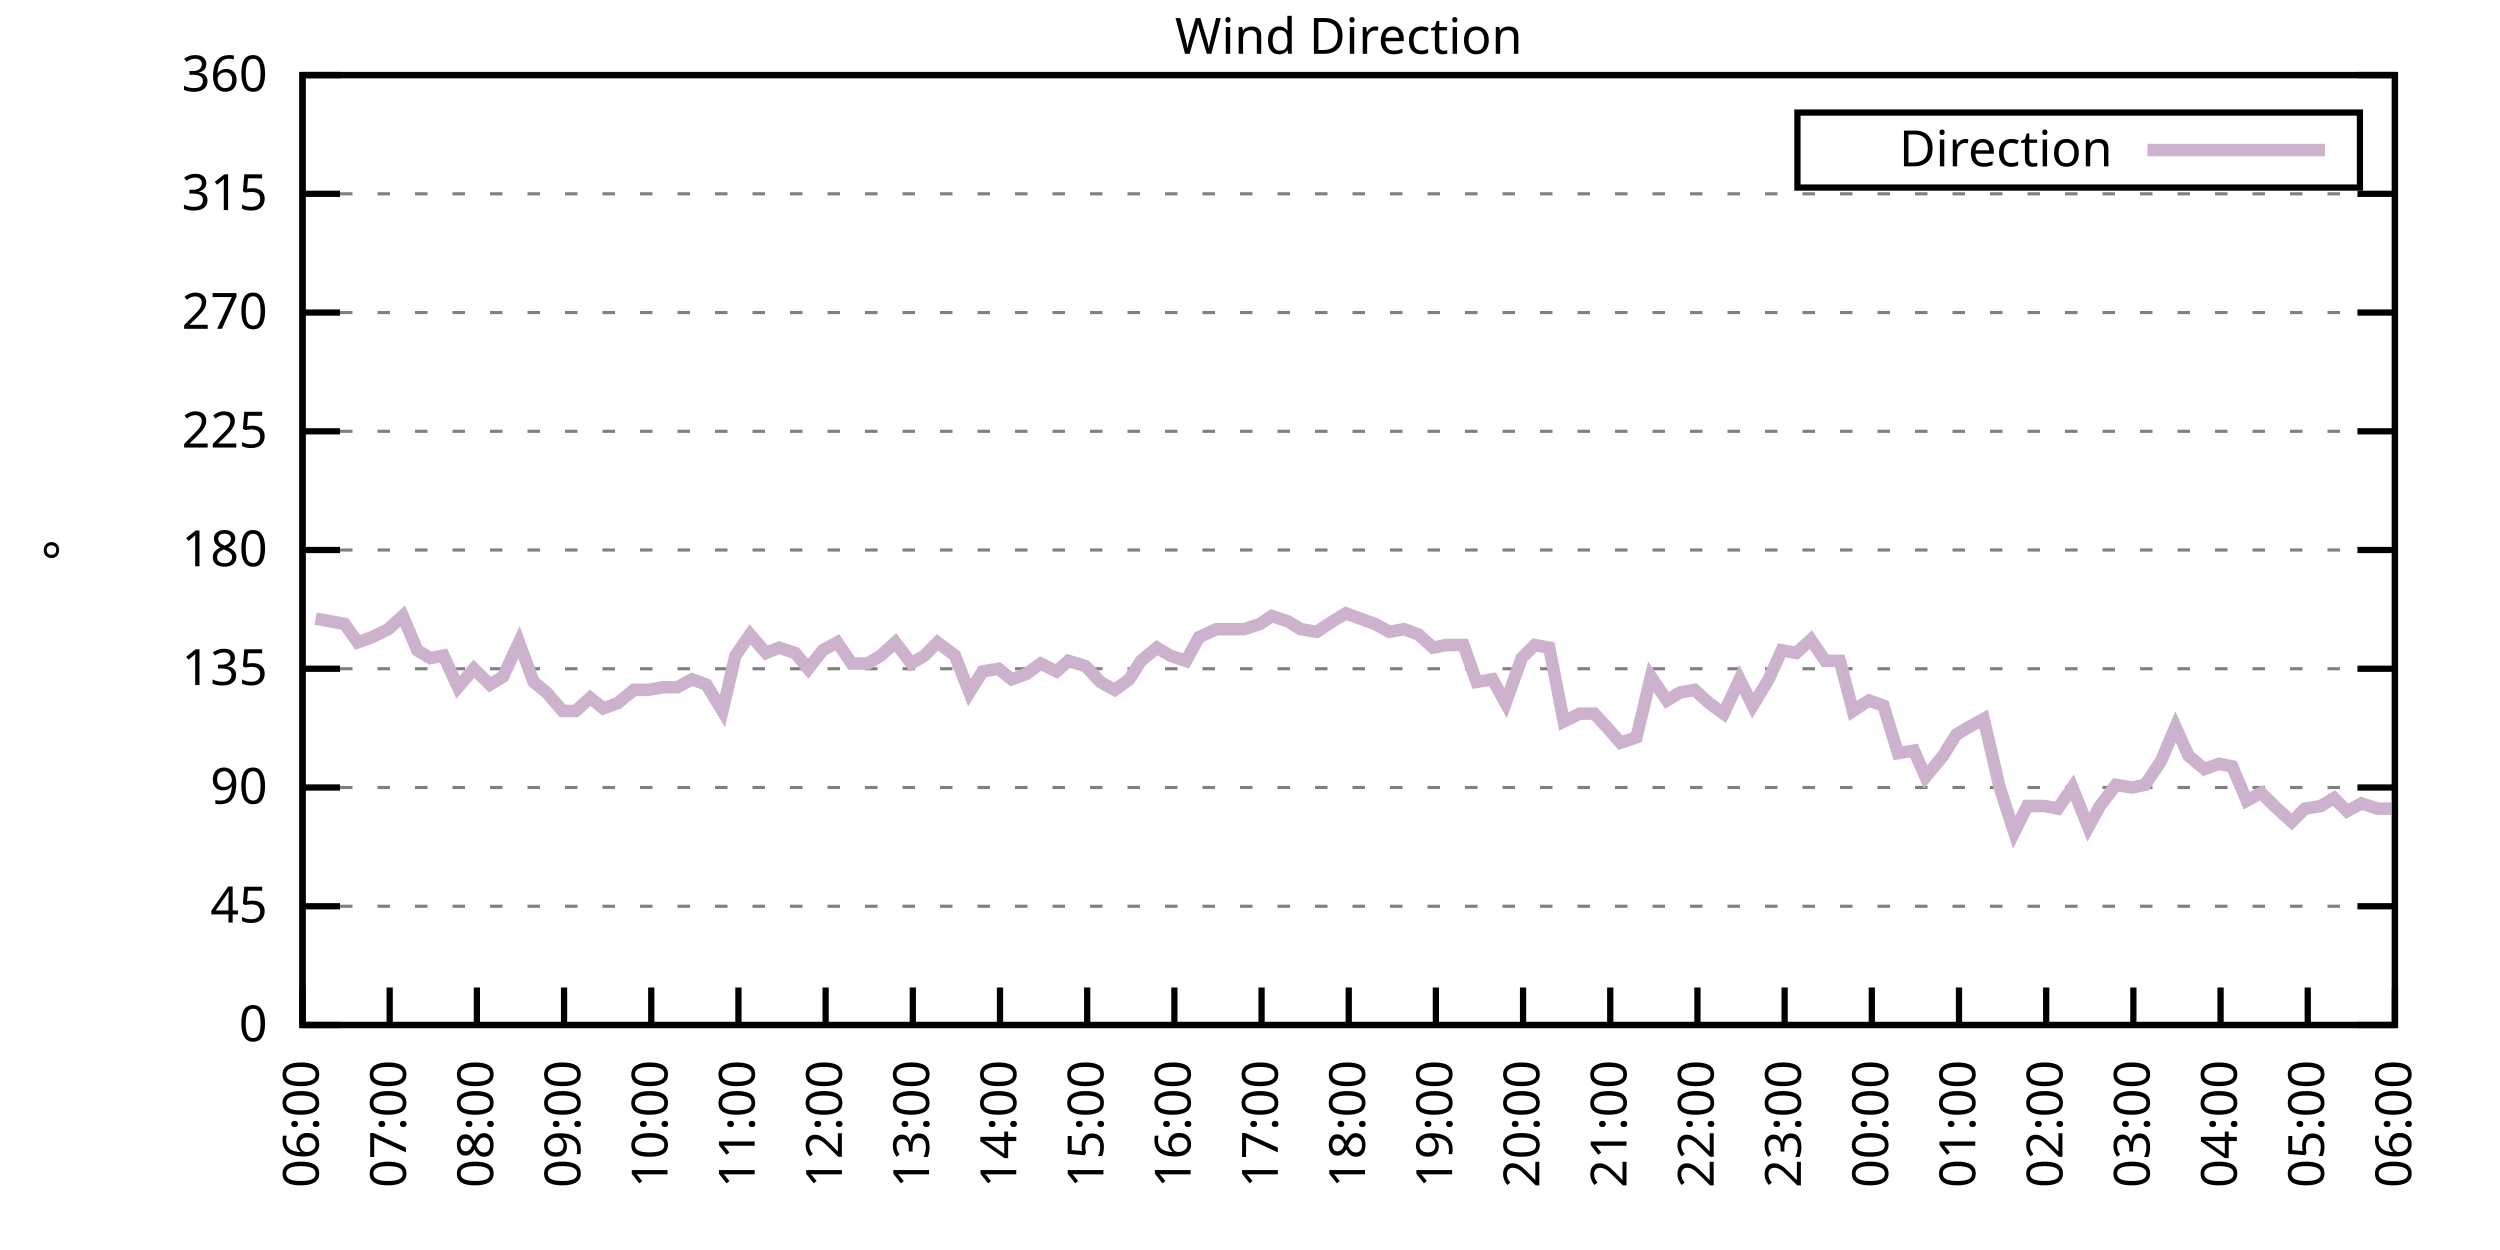
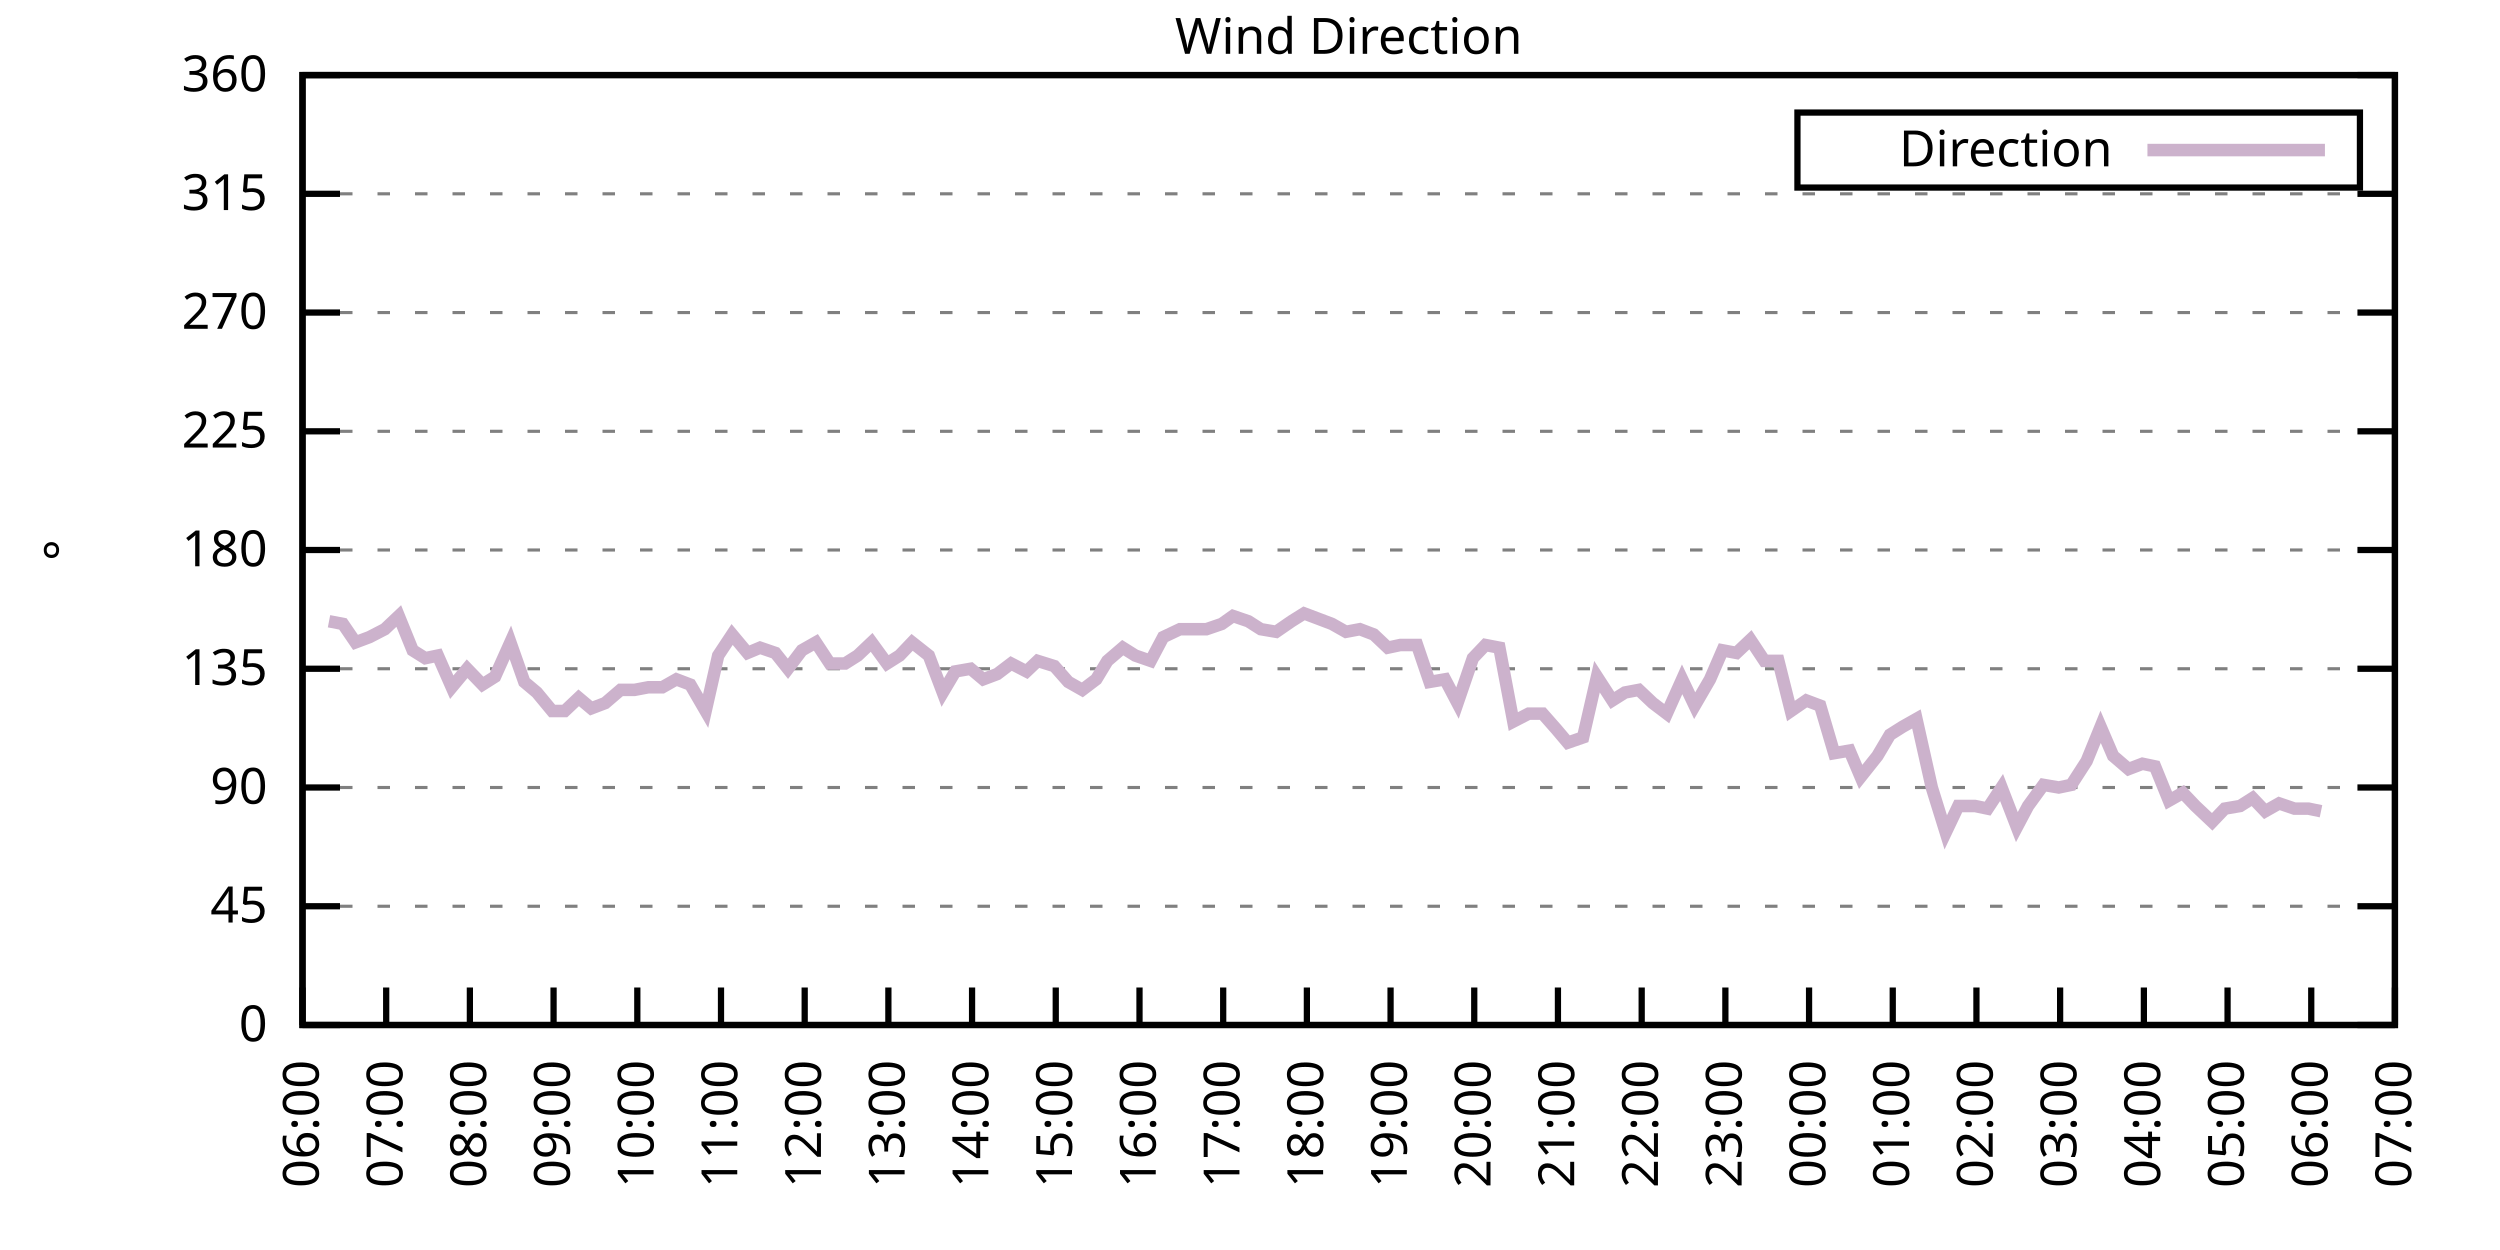
<svg xmlns="http://www.w3.org/2000/svg" xmlns:xlink="http://www.w3.org/1999/xlink" width="400" height="200" viewBox="0 0 400 200">
  <g id="gnuplot_canvas">
    <rect x="0" y="0" width="400" height="200" fill="none" />
    <defs>
      <circle id="gpDot" r="0.5" stroke-width="0.5" stroke="currentColor" />
      <path id="gpPt0" stroke-width="0.333" stroke="currentColor" d="M-1,0 h2 M0,-1 v2" />
      <path id="gpPt1" stroke-width="0.333" stroke="currentColor" d="M-1,-1 L1,1 M1,-1 L-1,1" />
      <path id="gpPt2" stroke-width="0.333" stroke="currentColor" d="M-1,0 L1,0 M0,-1 L0,1 M-1,-1 L1,1 M-1,1 L1,-1" />
      <rect id="gpPt3" stroke-width="0.333" stroke="currentColor" x="-1" y="-1" width="2" height="2" />
      <rect id="gpPt4" stroke-width="0.333" stroke="currentColor" fill="currentColor" x="-1" y="-1" width="2" height="2" />
      <circle id="gpPt5" stroke-width="0.333" stroke="currentColor" cx="0" cy="0" r="1" />
      <use xlink:href="#gpPt5" id="gpPt6" fill="currentColor" stroke="none" />
      <path id="gpPt7" stroke-width="0.333" stroke="currentColor" d="M0,-1.33 L-1.33,0.67 L1.33,0.67 z" />
      <use xlink:href="#gpPt7" id="gpPt8" fill="currentColor" stroke="none" />
      <use xlink:href="#gpPt7" id="gpPt9" stroke="currentColor" transform="rotate(180)" />
      <use xlink:href="#gpPt9" id="gpPt10" fill="currentColor" stroke="none" />
      <use xlink:href="#gpPt3" id="gpPt11" stroke="currentColor" transform="rotate(45)" />
      <use xlink:href="#gpPt11" id="gpPt12" fill="currentColor" stroke="none" />
      <path id="gpPt13" stroke-width="0.333" stroke="currentColor" d="M0,1.330 L1.265,0.411 L0.782,-1.067 L-0.782,-1.076 L-1.265,0.411 z" />
      <use xlink:href="#gpPt13" id="gpPt14" fill="currentColor" stroke="none" />
      <filter id="textbox" filterUnits="objectBoundingBox" x="0" y="0" height="1" width="1">
        <feFlood flood-color="white" flood-opacity="1" result="bgnd" />
        <feComposite in="SourceGraphic" in2="bgnd" operator="atop" />
      </filter>
      <filter id="greybox" filterUnits="objectBoundingBox" x="0" y="0" height="1" width="1">
        <feFlood flood-color="lightgrey" flood-opacity="1" result="grey" />
        <feComposite in="SourceGraphic" in2="grey" operator="atop" />
      </filter>
    </defs>
    <g fill="none" color="white" stroke="currentColor" stroke-width="1.00" stroke-linecap="butt" stroke-linejoin="miter">
</g>
    <g fill="none" color="black" stroke="currentColor" stroke-width="1.00" stroke-linecap="butt" stroke-linejoin="miter">
      <g stroke="none" shape-rendering="crispEdges">
        <polygon fill="rgb(255, 255, 255)" points="48.40,164.00 383.18,164.00 383.18,12.02 48.40,12.02 " />
      </g>
    </g>
    <g fill="none" color="black" stroke="currentColor" stroke-width="1.00" stroke-linecap="butt" stroke-linejoin="miter">
</g>
    <g fill="none" color="black" stroke="black" stroke-width="0.50" stroke-linecap="butt" stroke-linejoin="miter">
</g>
    <g fill="none" color="gray" stroke="currentColor" stroke-width="0.50" stroke-linecap="butt" stroke-linejoin="miter">
      <path stroke="gray" stroke-dasharray="2,4" class="gridline" d="M48.40,164.00 L383.19,164.00  " />
    </g>
    <g fill="none" color="gray" stroke="gray" stroke-width="1.00" stroke-linecap="butt" stroke-linejoin="miter">
</g>
    <g fill="none" color="black" stroke="currentColor" stroke-width="1.00" stroke-linecap="butt" stroke-linejoin="miter">
      <path stroke="black" d="M48.40,164.00 L54.40,164.00 M383.19,164.00 L377.19,164.00  " />
      <g transform="translate(42.80,166.60)" stroke="none" fill="black" font-family="Sans" font-size="8.00" text-anchor="end">
        <text>
          <tspan font-family="Sans"> 0</tspan>
        </text>
      </g>
    </g>
    <g fill="none" color="black" stroke="currentColor" stroke-width="1.00" stroke-linecap="butt" stroke-linejoin="miter">
</g>
    <g fill="none" color="black" stroke="black" stroke-width="0.50" stroke-linecap="butt" stroke-linejoin="miter">
</g>
    <g fill="none" color="gray" stroke="currentColor" stroke-width="0.50" stroke-linecap="butt" stroke-linejoin="miter">
      <path stroke="gray" stroke-dasharray="2,4" class="gridline" d="M48.40,145.00 L383.19,145.00  " />
    </g>
    <g fill="none" color="gray" stroke="gray" stroke-width="1.00" stroke-linecap="butt" stroke-linejoin="miter">
</g>
    <g fill="none" color="black" stroke="currentColor" stroke-width="1.00" stroke-linecap="butt" stroke-linejoin="miter">
      <path stroke="black" d="M48.40,145.00 L54.40,145.00 M383.19,145.00 L377.19,145.00  " />
      <g transform="translate(42.80,147.60)" stroke="none" fill="black" font-family="Sans" font-size="8.00" text-anchor="end">
        <text>
          <tspan font-family="Sans"> 45</tspan>
        </text>
      </g>
    </g>
    <g fill="none" color="black" stroke="currentColor" stroke-width="1.00" stroke-linecap="butt" stroke-linejoin="miter">
</g>
    <g fill="none" color="black" stroke="black" stroke-width="0.50" stroke-linecap="butt" stroke-linejoin="miter">
</g>
    <g fill="none" color="gray" stroke="currentColor" stroke-width="0.50" stroke-linecap="butt" stroke-linejoin="miter">
      <path stroke="gray" stroke-dasharray="2,4" class="gridline" d="M48.40,126.00 L383.19,126.00  " />
    </g>
    <g fill="none" color="gray" stroke="gray" stroke-width="1.00" stroke-linecap="butt" stroke-linejoin="miter">
</g>
    <g fill="none" color="black" stroke="currentColor" stroke-width="1.00" stroke-linecap="butt" stroke-linejoin="miter">
      <path stroke="black" d="M48.40,126.00 L54.40,126.00 M383.19,126.00 L377.19,126.00  " />
      <g transform="translate(42.80,128.60)" stroke="none" fill="black" font-family="Sans" font-size="8.00" text-anchor="end">
        <text>
          <tspan font-family="Sans"> 90</tspan>
        </text>
      </g>
    </g>
    <g fill="none" color="black" stroke="currentColor" stroke-width="1.00" stroke-linecap="butt" stroke-linejoin="miter">
</g>
    <g fill="none" color="black" stroke="black" stroke-width="0.50" stroke-linecap="butt" stroke-linejoin="miter">
</g>
    <g fill="none" color="gray" stroke="currentColor" stroke-width="0.50" stroke-linecap="butt" stroke-linejoin="miter">
      <path stroke="gray" stroke-dasharray="2,4" class="gridline" d="M48.40,107.00 L383.19,107.00  " />
    </g>
    <g fill="none" color="gray" stroke="gray" stroke-width="1.00" stroke-linecap="butt" stroke-linejoin="miter">
</g>
    <g fill="none" color="black" stroke="currentColor" stroke-width="1.00" stroke-linecap="butt" stroke-linejoin="miter">
      <path stroke="black" d="M48.40,107.00 L54.40,107.00 M383.19,107.00 L377.19,107.00  " />
      <g transform="translate(42.80,109.60)" stroke="none" fill="black" font-family="Sans" font-size="8.00" text-anchor="end">
        <text>
          <tspan font-family="Sans"> 135</tspan>
        </text>
      </g>
    </g>
    <g fill="none" color="black" stroke="currentColor" stroke-width="1.00" stroke-linecap="butt" stroke-linejoin="miter">
</g>
    <g fill="none" color="black" stroke="black" stroke-width="0.50" stroke-linecap="butt" stroke-linejoin="miter">
</g>
    <g fill="none" color="gray" stroke="currentColor" stroke-width="0.50" stroke-linecap="butt" stroke-linejoin="miter">
      <path stroke="gray" stroke-dasharray="2,4" class="gridline" d="M48.40,88.00 L383.19,88.00  " />
    </g>
    <g fill="none" color="gray" stroke="gray" stroke-width="1.00" stroke-linecap="butt" stroke-linejoin="miter">
</g>
    <g fill="none" color="black" stroke="currentColor" stroke-width="1.00" stroke-linecap="butt" stroke-linejoin="miter">
      <path stroke="black" d="M48.40,88.00 L54.40,88.00 M383.19,88.00 L377.19,88.00  " />
      <g transform="translate(42.80,90.60)" stroke="none" fill="black" font-family="Sans" font-size="8.00" text-anchor="end">
        <text>
          <tspan font-family="Sans"> 180</tspan>
        </text>
      </g>
    </g>
    <g fill="none" color="black" stroke="currentColor" stroke-width="1.00" stroke-linecap="butt" stroke-linejoin="miter">
</g>
    <g fill="none" color="black" stroke="black" stroke-width="0.50" stroke-linecap="butt" stroke-linejoin="miter">
</g>
    <g fill="none" color="gray" stroke="currentColor" stroke-width="0.50" stroke-linecap="butt" stroke-linejoin="miter">
      <path stroke="gray" stroke-dasharray="2,4" class="gridline" d="M48.40,69.01 L383.19,69.01  " />
    </g>
    <g fill="none" color="gray" stroke="gray" stroke-width="1.00" stroke-linecap="butt" stroke-linejoin="miter">
</g>
    <g fill="none" color="black" stroke="currentColor" stroke-width="1.00" stroke-linecap="butt" stroke-linejoin="miter">
      <path stroke="black" d="M48.40,69.01 L54.40,69.01 M383.19,69.01 L377.19,69.01  " />
      <g transform="translate(42.80,71.61)" stroke="none" fill="black" font-family="Sans" font-size="8.00" text-anchor="end">
        <text>
          <tspan font-family="Sans"> 225</tspan>
        </text>
      </g>
    </g>
    <g fill="none" color="black" stroke="currentColor" stroke-width="1.00" stroke-linecap="butt" stroke-linejoin="miter">
</g>
    <g fill="none" color="black" stroke="black" stroke-width="0.50" stroke-linecap="butt" stroke-linejoin="miter">
</g>
    <g fill="none" color="gray" stroke="currentColor" stroke-width="0.50" stroke-linecap="butt" stroke-linejoin="miter">
      <path stroke="gray" stroke-dasharray="2,4" class="gridline" d="M48.40,50.01 L383.19,50.01  " />
    </g>
    <g fill="none" color="gray" stroke="gray" stroke-width="1.00" stroke-linecap="butt" stroke-linejoin="miter">
</g>
    <g fill="none" color="black" stroke="currentColor" stroke-width="1.00" stroke-linecap="butt" stroke-linejoin="miter">
      <path stroke="black" d="M48.40,50.01 L54.40,50.01 M383.19,50.01 L377.19,50.01  " />
      <g transform="translate(42.80,52.61)" stroke="none" fill="black" font-family="Sans" font-size="8.00" text-anchor="end">
        <text>
          <tspan font-family="Sans"> 270</tspan>
        </text>
      </g>
    </g>
    <g fill="none" color="black" stroke="currentColor" stroke-width="1.00" stroke-linecap="butt" stroke-linejoin="miter">
</g>
    <g fill="none" color="black" stroke="black" stroke-width="0.50" stroke-linecap="butt" stroke-linejoin="miter">
</g>
    <g fill="none" color="gray" stroke="currentColor" stroke-width="0.50" stroke-linecap="butt" stroke-linejoin="miter">
      <path stroke="gray" stroke-dasharray="2,4" class="gridline" d="M48.40,31.01 L383.19,31.01  " />
    </g>
    <g fill="none" color="gray" stroke="gray" stroke-width="1.00" stroke-linecap="butt" stroke-linejoin="miter">
</g>
    <g fill="none" color="black" stroke="currentColor" stroke-width="1.00" stroke-linecap="butt" stroke-linejoin="miter">
      <path stroke="black" d="M48.40,31.01 L54.40,31.01 M383.19,31.01 L377.19,31.01  " />
      <g transform="translate(42.80,33.61)" stroke="none" fill="black" font-family="Sans" font-size="8.00" text-anchor="end">
        <text>
          <tspan font-family="Sans"> 315</tspan>
        </text>
      </g>
    </g>
    <g fill="none" color="black" stroke="currentColor" stroke-width="1.00" stroke-linecap="butt" stroke-linejoin="miter">
</g>
    <g fill="none" color="black" stroke="black" stroke-width="0.50" stroke-linecap="butt" stroke-linejoin="miter">
</g>
    <g fill="none" color="gray" stroke="currentColor" stroke-width="0.50" stroke-linecap="butt" stroke-linejoin="miter">
      <path stroke="gray" stroke-dasharray="2,4" class="gridline" d="M48.40,12.01 L383.19,12.01  " />
    </g>
    <g fill="none" color="gray" stroke="gray" stroke-width="1.00" stroke-linecap="butt" stroke-linejoin="miter">
</g>
    <g fill="none" color="black" stroke="currentColor" stroke-width="1.00" stroke-linecap="butt" stroke-linejoin="miter">
      <path stroke="black" d="M48.40,12.01 L54.40,12.01 M383.19,12.01 L377.19,12.01  " />
      <g transform="translate(42.80,14.61)" stroke="none" fill="black" font-family="Sans" font-size="8.00" text-anchor="end">
        <text>
          <tspan font-family="Sans"> 360</tspan>
        </text>
      </g>
    </g>
    <g fill="none" color="black" stroke="currentColor" stroke-width="1.00" stroke-linecap="butt" stroke-linejoin="miter">
      <path stroke="black" d="M48.40,164.00 L48.40,158.00  " />
      <g transform="translate(51.00,169.60) rotate(270.00)" stroke="none" fill="black" font-family="Sans" font-size="8.00" text-anchor="end">
        <text>
          <tspan font-family="Sans">06:00</tspan>
        </text>
      </g>
    </g>
    <g fill="none" color="black" stroke="currentColor" stroke-width="1.00" stroke-linecap="butt" stroke-linejoin="miter">
-       <path stroke="black" d="M62.35,164.00 L62.35,158.00  " />
-       <g transform="translate(64.95,169.60) rotate(270.00)" stroke="none" fill="black" font-family="Sans" font-size="8.00" text-anchor="end">
+       <path stroke="black" d="M61.79,164.00 L61.79,158.00  " />
+       <g transform="translate(64.39,169.60) rotate(270.00)" stroke="none" fill="black" font-family="Sans" font-size="8.00" text-anchor="end">
        <text>
          <tspan font-family="Sans">07:00</tspan>
        </text>
      </g>
    </g>
    <g fill="none" color="black" stroke="currentColor" stroke-width="1.00" stroke-linecap="butt" stroke-linejoin="miter">
-       <path stroke="black" d="M76.30,164.00 L76.30,158.00  " />
-       <g transform="translate(78.90,169.60) rotate(270.00)" stroke="none" fill="black" font-family="Sans" font-size="8.00" text-anchor="end">
+       <path stroke="black" d="M75.18,164.00 L75.18,158.00  " />
+       <g transform="translate(77.78,169.60) rotate(270.00)" stroke="none" fill="black" font-family="Sans" font-size="8.00" text-anchor="end">
        <text>
          <tspan font-family="Sans">08:00</tspan>
        </text>
      </g>
    </g>
    <g fill="none" color="black" stroke="currentColor" stroke-width="1.00" stroke-linecap="butt" stroke-linejoin="miter">
-       <path stroke="black" d="M90.25,164.00 L90.25,158.00  " />
-       <g transform="translate(92.85,169.60) rotate(270.00)" stroke="none" fill="black" font-family="Sans" font-size="8.00" text-anchor="end">
+       <path stroke="black" d="M88.57,164.00 L88.57,158.00  " />
+       <g transform="translate(91.17,169.60) rotate(270.00)" stroke="none" fill="black" font-family="Sans" font-size="8.00" text-anchor="end">
        <text>
          <tspan font-family="Sans">09:00</tspan>
        </text>
      </g>
    </g>
    <g fill="none" color="black" stroke="currentColor" stroke-width="1.00" stroke-linecap="butt" stroke-linejoin="miter">
-       <path stroke="black" d="M104.20,164.00 L104.20,158.00  " />
-       <g transform="translate(106.80,169.60) rotate(270.00)" stroke="none" fill="black" font-family="Sans" font-size="8.00" text-anchor="end">
+       <path stroke="black" d="M101.97,164.00 L101.97,158.00  " />
+       <g transform="translate(104.57,169.60) rotate(270.00)" stroke="none" fill="black" font-family="Sans" font-size="8.00" text-anchor="end">
        <text>
          <tspan font-family="Sans">10:00</tspan>
        </text>
      </g>
    </g>
    <g fill="none" color="black" stroke="currentColor" stroke-width="1.00" stroke-linecap="butt" stroke-linejoin="miter">
-       <path stroke="black" d="M118.15,164.00 L118.15,158.00  " />
-       <g transform="translate(120.75,169.60) rotate(270.00)" stroke="none" fill="black" font-family="Sans" font-size="8.00" text-anchor="end">
+       <path stroke="black" d="M115.36,164.00 L115.36,158.00  " />
+       <g transform="translate(117.96,169.60) rotate(270.00)" stroke="none" fill="black" font-family="Sans" font-size="8.00" text-anchor="end">
        <text>
          <tspan font-family="Sans">11:00</tspan>
        </text>
      </g>
    </g>
    <g fill="none" color="black" stroke="currentColor" stroke-width="1.00" stroke-linecap="butt" stroke-linejoin="miter">
-       <path stroke="black" d="M132.10,164.00 L132.10,158.00  " />
-       <g transform="translate(134.70,169.60) rotate(270.00)" stroke="none" fill="black" font-family="Sans" font-size="8.00" text-anchor="end">
+       <path stroke="black" d="M128.75,164.00 L128.75,158.00  " />
+       <g transform="translate(131.35,169.60) rotate(270.00)" stroke="none" fill="black" font-family="Sans" font-size="8.00" text-anchor="end">
        <text>
          <tspan font-family="Sans">12:00</tspan>
        </text>
      </g>
    </g>
    <g fill="none" color="black" stroke="currentColor" stroke-width="1.00" stroke-linecap="butt" stroke-linejoin="miter">
-       <path stroke="black" d="M146.05,164.00 L146.05,158.00  " />
-       <g transform="translate(148.65,169.60) rotate(270.00)" stroke="none" fill="black" font-family="Sans" font-size="8.00" text-anchor="end">
+       <path stroke="black" d="M142.14,164.00 L142.14,158.00  " />
+       <g transform="translate(144.74,169.60) rotate(270.00)" stroke="none" fill="black" font-family="Sans" font-size="8.00" text-anchor="end">
        <text>
          <tspan font-family="Sans">13:00</tspan>
        </text>
      </g>
    </g>
    <g fill="none" color="black" stroke="currentColor" stroke-width="1.00" stroke-linecap="butt" stroke-linejoin="miter">
-       <path stroke="black" d="M160.00,164.00 L160.00,158.00  " />
-       <g transform="translate(162.60,169.60) rotate(270.00)" stroke="none" fill="black" font-family="Sans" font-size="8.00" text-anchor="end">
+       <path stroke="black" d="M155.53,164.00 L155.53,158.00  " />
+       <g transform="translate(158.13,169.60) rotate(270.00)" stroke="none" fill="black" font-family="Sans" font-size="8.00" text-anchor="end">
        <text>
          <tspan font-family="Sans">14:00</tspan>
        </text>
      </g>
    </g>
    <g fill="none" color="black" stroke="currentColor" stroke-width="1.00" stroke-linecap="butt" stroke-linejoin="miter">
-       <path stroke="black" d="M173.95,164.00 L173.95,158.00  " />
-       <g transform="translate(176.55,169.60) rotate(270.00)" stroke="none" fill="black" font-family="Sans" font-size="8.00" text-anchor="end">
+       <path stroke="black" d="M168.92,164.00 L168.92,158.00  " />
+       <g transform="translate(171.52,169.60) rotate(270.00)" stroke="none" fill="black" font-family="Sans" font-size="8.00" text-anchor="end">
        <text>
          <tspan font-family="Sans">15:00</tspan>
        </text>
      </g>
    </g>
    <g fill="none" color="black" stroke="currentColor" stroke-width="1.00" stroke-linecap="butt" stroke-linejoin="miter">
-       <path stroke="black" d="M187.90,164.00 L187.90,158.00  " />
-       <g transform="translate(190.50,169.60) rotate(270.00)" stroke="none" fill="black" font-family="Sans" font-size="8.00" text-anchor="end">
+       <path stroke="black" d="M182.32,164.00 L182.32,158.00  " />
+       <g transform="translate(184.92,169.60) rotate(270.00)" stroke="none" fill="black" font-family="Sans" font-size="8.00" text-anchor="end">
        <text>
          <tspan font-family="Sans">16:00</tspan>
        </text>
      </g>
    </g>
    <g fill="none" color="black" stroke="currentColor" stroke-width="1.00" stroke-linecap="butt" stroke-linejoin="miter">
-       <path stroke="black" d="M201.85,164.00 L201.85,158.00  " />
-       <g transform="translate(204.45,169.60) rotate(270.00)" stroke="none" fill="black" font-family="Sans" font-size="8.00" text-anchor="end">
+       <path stroke="black" d="M195.71,164.00 L195.71,158.00  " />
+       <g transform="translate(198.31,169.60) rotate(270.00)" stroke="none" fill="black" font-family="Sans" font-size="8.00" text-anchor="end">
        <text>
          <tspan font-family="Sans">17:00</tspan>
        </text>
      </g>
    </g>
    <g fill="none" color="black" stroke="currentColor" stroke-width="1.00" stroke-linecap="butt" stroke-linejoin="miter">
-       <path stroke="black" d="M215.80,164.00 L215.80,158.00  " />
-       <g transform="translate(218.40,169.60) rotate(270.00)" stroke="none" fill="black" font-family="Sans" font-size="8.00" text-anchor="end">
+       <path stroke="black" d="M209.10,164.00 L209.10,158.00  " />
+       <g transform="translate(211.70,169.60) rotate(270.00)" stroke="none" fill="black" font-family="Sans" font-size="8.00" text-anchor="end">
        <text>
          <tspan font-family="Sans">18:00</tspan>
        </text>
      </g>
    </g>
    <g fill="none" color="black" stroke="currentColor" stroke-width="1.00" stroke-linecap="butt" stroke-linejoin="miter">
-       <path stroke="black" d="M229.74,164.00 L229.74,158.00  " />
-       <g transform="translate(232.34,169.60) rotate(270.00)" stroke="none" fill="black" font-family="Sans" font-size="8.00" text-anchor="end">
+       <path stroke="black" d="M222.49,164.00 L222.49,158.00  " />
+       <g transform="translate(225.09,169.60) rotate(270.00)" stroke="none" fill="black" font-family="Sans" font-size="8.00" text-anchor="end">
        <text>
          <tspan font-family="Sans">19:00</tspan>
        </text>
      </g>
    </g>
    <g fill="none" color="black" stroke="currentColor" stroke-width="1.00" stroke-linecap="butt" stroke-linejoin="miter">
-       <path stroke="black" d="M243.69,164.00 L243.69,158.00  " />
-       <g transform="translate(246.29,169.60) rotate(270.00)" stroke="none" fill="black" font-family="Sans" font-size="8.00" text-anchor="end">
+       <path stroke="black" d="M235.88,164.00 L235.88,158.00  " />
+       <g transform="translate(238.48,169.60) rotate(270.00)" stroke="none" fill="black" font-family="Sans" font-size="8.00" text-anchor="end">
        <text>
          <tspan font-family="Sans">20:00</tspan>
        </text>
      </g>
    </g>
    <g fill="none" color="black" stroke="currentColor" stroke-width="1.00" stroke-linecap="butt" stroke-linejoin="miter">
-       <path stroke="black" d="M257.64,164.00 L257.64,158.00  " />
-       <g transform="translate(260.24,169.60) rotate(270.00)" stroke="none" fill="black" font-family="Sans" font-size="8.00" text-anchor="end">
+       <path stroke="black" d="M249.27,164.00 L249.27,158.00  " />
+       <g transform="translate(251.87,169.60) rotate(270.00)" stroke="none" fill="black" font-family="Sans" font-size="8.00" text-anchor="end">
        <text>
          <tspan font-family="Sans">21:00</tspan>
        </text>
      </g>
    </g>
    <g fill="none" color="black" stroke="currentColor" stroke-width="1.00" stroke-linecap="butt" stroke-linejoin="miter">
-       <path stroke="black" d="M271.59,164.00 L271.59,158.00  " />
-       <g transform="translate(274.19,169.60) rotate(270.00)" stroke="none" fill="black" font-family="Sans" font-size="8.00" text-anchor="end">
+       <path stroke="black" d="M262.67,164.00 L262.67,158.00  " />
+       <g transform="translate(265.27,169.60) rotate(270.00)" stroke="none" fill="black" font-family="Sans" font-size="8.00" text-anchor="end">
        <text>
          <tspan font-family="Sans">22:00</tspan>
        </text>
      </g>
    </g>
    <g fill="none" color="black" stroke="currentColor" stroke-width="1.00" stroke-linecap="butt" stroke-linejoin="miter">
-       <path stroke="black" d="M285.54,164.00 L285.54,158.00  " />
-       <g transform="translate(288.14,169.60) rotate(270.00)" stroke="none" fill="black" font-family="Sans" font-size="8.00" text-anchor="end">
+       <path stroke="black" d="M276.06,164.00 L276.06,158.00  " />
+       <g transform="translate(278.66,169.60) rotate(270.00)" stroke="none" fill="black" font-family="Sans" font-size="8.00" text-anchor="end">
        <text>
          <tspan font-family="Sans">23:00</tspan>
        </text>
      </g>
    </g>
    <g fill="none" color="black" stroke="currentColor" stroke-width="1.00" stroke-linecap="butt" stroke-linejoin="miter">
-       <path stroke="black" d="M299.49,164.00 L299.49,158.00  " />
-       <g transform="translate(302.09,169.60) rotate(270.00)" stroke="none" fill="black" font-family="Sans" font-size="8.00" text-anchor="end">
+       <path stroke="black" d="M289.45,164.00 L289.45,158.00  " />
+       <g transform="translate(292.05,169.60) rotate(270.00)" stroke="none" fill="black" font-family="Sans" font-size="8.00" text-anchor="end">
        <text>
          <tspan font-family="Sans">00:00</tspan>
        </text>
      </g>
    </g>
    <g fill="none" color="black" stroke="currentColor" stroke-width="1.00" stroke-linecap="butt" stroke-linejoin="miter">
-       <path stroke="black" d="M313.44,164.00 L313.44,158.00  " />
-       <g transform="translate(316.04,169.60) rotate(270.00)" stroke="none" fill="black" font-family="Sans" font-size="8.00" text-anchor="end">
+       <path stroke="black" d="M302.84,164.00 L302.84,158.00  " />
+       <g transform="translate(305.44,169.60) rotate(270.00)" stroke="none" fill="black" font-family="Sans" font-size="8.00" text-anchor="end">
        <text>
          <tspan font-family="Sans">01:00</tspan>
        </text>
      </g>
    </g>
    <g fill="none" color="black" stroke="currentColor" stroke-width="1.00" stroke-linecap="butt" stroke-linejoin="miter">
-       <path stroke="black" d="M327.39,164.00 L327.39,158.00  " />
-       <g transform="translate(329.99,169.60) rotate(270.00)" stroke="none" fill="black" font-family="Sans" font-size="8.00" text-anchor="end">
+       <path stroke="black" d="M316.23,164.00 L316.23,158.00  " />
+       <g transform="translate(318.83,169.60) rotate(270.00)" stroke="none" fill="black" font-family="Sans" font-size="8.00" text-anchor="end">
        <text>
          <tspan font-family="Sans">02:00</tspan>
        </text>
      </g>
    </g>
    <g fill="none" color="black" stroke="currentColor" stroke-width="1.00" stroke-linecap="butt" stroke-linejoin="miter">
-       <path stroke="black" d="M341.34,164.00 L341.34,158.00  " />
-       <g transform="translate(343.94,169.60) rotate(270.00)" stroke="none" fill="black" font-family="Sans" font-size="8.00" text-anchor="end">
+       <path stroke="black" d="M329.62,164.00 L329.62,158.00  " />
+       <g transform="translate(332.22,169.60) rotate(270.00)" stroke="none" fill="black" font-family="Sans" font-size="8.00" text-anchor="end">
        <text>
          <tspan font-family="Sans">03:00</tspan>
        </text>
      </g>
    </g>
    <g fill="none" color="black" stroke="currentColor" stroke-width="1.00" stroke-linecap="butt" stroke-linejoin="miter">
-       <path stroke="black" d="M355.29,164.00 L355.29,158.00  " />
-       <g transform="translate(357.89,169.60) rotate(270.00)" stroke="none" fill="black" font-family="Sans" font-size="8.00" text-anchor="end">
+       <path stroke="black" d="M343.02,164.00 L343.02,158.00  " />
+       <g transform="translate(345.62,169.60) rotate(270.00)" stroke="none" fill="black" font-family="Sans" font-size="8.00" text-anchor="end">
        <text>
          <tspan font-family="Sans">04:00</tspan>
        </text>
      </g>
    </g>
    <g fill="none" color="black" stroke="currentColor" stroke-width="1.00" stroke-linecap="butt" stroke-linejoin="miter">
-       <path stroke="black" d="M369.24,164.00 L369.24,158.00  " />
-       <g transform="translate(371.84,169.60) rotate(270.00)" stroke="none" fill="black" font-family="Sans" font-size="8.00" text-anchor="end">
+       <path stroke="black" d="M356.41,164.00 L356.41,158.00  " />
+       <g transform="translate(359.01,169.60) rotate(270.00)" stroke="none" fill="black" font-family="Sans" font-size="8.00" text-anchor="end">
        <text>
          <tspan font-family="Sans">05:00</tspan>
+         </text>
+       </g>
+     </g>
+     <g fill="none" color="black" stroke="currentColor" stroke-width="1.00" stroke-linecap="butt" stroke-linejoin="miter">
+       <path stroke="black" d="M369.80,164.00 L369.80,158.00  " />
+       <g transform="translate(372.40,169.60) rotate(270.00)" stroke="none" fill="black" font-family="Sans" font-size="8.00" text-anchor="end">
+         <text>
+           <tspan font-family="Sans">06:00</tspan>
        </text>
      </g>
    </g>
    <g fill="none" color="black" stroke="currentColor" stroke-width="1.00" stroke-linecap="butt" stroke-linejoin="miter">
      <path stroke="black" d="M383.19,164.00 L383.19,158.00  " />
      <g transform="translate(385.79,169.60) rotate(270.00)" stroke="none" fill="black" font-family="Sans" font-size="8.00" text-anchor="end">
        <text>
-           <tspan font-family="Sans">06:00</tspan>
+           <tspan font-family="Sans">07:00</tspan>
        </text>
      </g>
    </g>
    <g fill="none" color="black" stroke="currentColor" stroke-width="1.00" stroke-linecap="butt" stroke-linejoin="miter">
</g>
    <g fill="none" color="black" stroke="currentColor" stroke-width="1.00" stroke-linecap="butt" stroke-linejoin="miter">
      <path stroke="black" d="M48.40,12.01 L48.40,164.00 L383.19,164.00 L383.19,12.01 L48.40,12.01 Z  " />
    </g>
    <g fill="none" color="black" stroke="currentColor" stroke-width="1.00" stroke-linecap="butt" stroke-linejoin="miter">
</g>
    <g fill="none" color="black" stroke="currentColor" stroke-width="1.00" stroke-linecap="butt" stroke-linejoin="miter">
      <path stroke="black" d="M287.59,30.01 L287.59,18.01 L377.59,18.01 L377.59,30.01 L287.59,30.01 Z  " />
    </g>
    <g id="Wind_direction_plot_1">
      <g fill="none" color="white" stroke="black" stroke-width="2.00" stroke-linecap="butt" stroke-linejoin="miter">
</g>
      <g fill="none" color="black" stroke="currentColor" stroke-width="2.00" stroke-linecap="butt" stroke-linejoin="miter">
        <g transform="translate(337.99,26.61)" stroke="none" fill="black" font-family="Sans" font-size="8.00" text-anchor="end">
          <text>
            <tspan font-family="Sans">Direction</tspan>
          </text>
        </g>
      </g>
      <g fill="none" color="black" stroke="currentColor" stroke-width="2.00" stroke-linecap="butt" stroke-linejoin="miter">
-         <path stroke="rgb(204, 178, 204)" d="M343.59,24.01 L371.99,24.01 M50.49,98.98 L52.82,99.40 L55.14,99.83 L57.23,102.78 L59.56,101.94 L62.12,100.67   L64.44,98.56 L66.77,104.05 L68.86,105.31 L70.95,104.89 L73.28,109.96 L75.83,107.00 L78.39,109.54 L80.48,108.27   L83.04,102.78 L85.37,109.11 L87.46,110.80 L90.02,113.76 L92.11,113.76 L94.43,111.65 L96.53,113.34 L98.85,112.49   L101.41,110.38 L103.73,110.38 L106.06,109.96 L108.38,109.96 L110.71,108.69 L113.03,109.54 L115.59,113.76 L117.68,104.89   L120.01,101.52 L122.57,104.47 L124.66,103.63 L127.22,104.47 L129.31,107.00 L131.63,104.05 L133.96,102.78 L136.28,106.16   L138.84,106.16 L140.93,104.89 L143.26,102.78 L145.81,106.16 L147.91,104.89 L150.00,102.78 L152.79,104.89 L155.11,110.80   L157.21,107.43 L159.76,107.00 L161.86,108.69 L164.18,107.85 L166.51,106.16 L169.06,107.43 L170.92,105.74 L173.71,106.58   L176.04,109.11 L178.36,110.38 L180.69,108.69 L182.55,105.74 L185.11,103.63 L187.20,104.89 L189.76,105.74 L191.85,101.94   L194.64,100.67 L196.50,100.67 L199.06,100.67 L201.61,99.83 L203.47,98.56 L206.03,99.40 L208.12,100.67 L210.68,101.09   L213.24,99.40 L215.33,98.14 L217.65,98.98 L219.98,99.83 L222.30,101.09 L224.63,100.67 L226.95,101.52 L229.28,103.63   L231.37,103.20 L234.16,103.20 L236.25,109.11 L238.81,108.69 L240.90,112.49 L243.46,105.31 L245.55,103.20 L247.88,103.63   L250.20,115.45 L252.76,114.18 L255.09,114.18 L257.41,116.71 L259.27,118.83 L261.83,117.98 L264.15,108.27 L266.71,112.07   L268.80,110.80 L271.13,110.38 L273.45,112.49 L275.78,114.18 L278.34,108.69 L280.43,112.91 L282.99,108.69 L285.08,104.05   L287.40,104.47 L289.73,102.36 L292.05,105.74 L294.38,105.74 L296.47,113.76 L299.03,112.07 L301.35,112.91 L303.68,120.51   L306.23,120.09 L308.09,124.31 L310.88,120.94 L312.98,117.56 L315.07,116.29 L317.39,115.03 L319.95,126.00 L322.28,133.18   L324.37,128.96 L327.16,128.96 L329.25,129.38 L331.58,126.00 L334.13,132.34 L335.99,128.96 L338.55,125.58 L341.11,126.00   L343.20,125.58 L345.76,121.78 L348.08,116.29 L350.18,120.94 L352.73,123.05 L355.06,122.20 L357.15,122.62 L359.48,128.11   L361.80,126.85 L363.89,128.96 L366.68,131.49 L368.78,129.38 L371.33,128.96 L373.43,127.69 L375.52,129.80 L377.84,128.54   L380.40,129.38 L382.73,129.38  " />
+         <path stroke="rgb(204, 178, 204)" d="M343.59,24.01 L371.99,24.01 M52.64,99.40 L54.87,99.83 L56.88,102.78 L59.11,101.94 L61.57,100.67 L63.80,98.56   L66.03,104.05 L68.04,105.31 L70.05,104.89 L72.28,109.96 L74.74,107.00 L77.19,109.54 L79.20,108.27 L81.66,102.78   L83.89,109.11 L85.90,110.80 L88.35,113.76 L90.36,113.76 L92.59,111.65 L94.60,113.34 L96.83,112.49 L99.29,110.38   L101.52,110.38 L103.75,109.96 L105.98,109.96 L108.22,108.69 L110.45,109.54 L112.90,113.76 L114.91,104.89 L117.14,101.52   L119.60,104.47 L121.61,103.63 L124.06,104.47 L126.07,107.00 L128.30,104.05 L130.54,102.78 L132.77,106.16 L135.22,106.16   L137.23,104.89 L139.46,102.78 L141.92,106.16 L143.93,104.89 L145.94,102.78 L148.61,104.89 L150.85,110.80 L152.85,107.43   L155.31,107.00 L157.32,108.69 L159.55,107.85 L161.78,106.16 L164.24,107.43 L166.02,105.74 L168.70,106.58 L170.93,109.11   L173.17,110.38 L175.40,108.69 L177.18,105.74 L179.64,103.63 L181.65,104.89 L184.10,105.74 L186.11,101.94 L188.79,100.67   L190.57,100.67 L193.03,100.67 L195.48,99.83 L197.27,98.56 L199.73,99.40 L201.73,100.67 L204.19,101.09 L206.64,99.40   L208.65,98.14 L210.88,98.98 L213.12,99.83 L215.35,101.09 L217.58,100.67 L219.81,101.52 L222.04,103.63 L224.05,103.20   L226.73,103.20 L228.74,109.11 L231.20,108.69 L233.20,112.49 L235.66,105.31 L237.67,103.20 L239.90,103.63 L242.13,115.45   L244.59,114.18 L246.82,114.18 L249.05,116.71 L250.84,118.83 L253.29,117.98 L255.52,108.27 L257.98,112.07 L259.99,110.80   L262.22,110.38 L264.45,112.49 L266.68,114.18 L269.14,108.69 L271.15,112.91 L273.60,108.69 L275.61,104.05 L277.84,104.47   L280.07,102.36 L282.31,105.74 L284.54,105.74 L286.55,113.76 L289.00,112.07 L291.23,112.91 L293.47,120.51 L295.92,120.09   L297.71,124.31 L300.39,120.94 L302.39,117.56 L304.40,116.29 L306.63,115.03 L309.09,126.00 L311.32,133.18 L313.33,128.96   L316.01,128.96 L318.02,129.38 L320.25,126.00 L322.70,132.34 L324.49,128.96 L326.95,125.58 L329.40,126.00 L331.41,125.58   L333.86,121.78 L336.10,116.29 L338.10,120.94 L340.56,123.05 L342.79,122.20 L344.80,122.62 L347.03,128.11 L349.26,126.85   L351.27,128.96 L353.95,131.49 L355.96,129.38 L358.42,128.96 L360.42,127.69 L362.43,129.80 L364.66,128.54 L367.12,129.38   L369.35,129.38 L371.36,129.80  " />
      </g>
    </g>
    <g fill="none" color="black" stroke="currentColor" stroke-width="2.00" stroke-linecap="butt" stroke-linejoin="miter">
</g>
    <g fill="none" color="black" stroke="black" stroke-width="1.00" stroke-linecap="butt" stroke-linejoin="miter">
</g>
    <g fill="none" color="black" stroke="currentColor" stroke-width="1.00" stroke-linecap="butt" stroke-linejoin="miter">
      <path stroke="black" d="M48.40,12.01 L48.40,164.00 L383.19,164.00 L383.19,12.01 L48.40,12.01 Z  " />
      <g transform="translate(12.80,88.01) rotate(270.00)" stroke="none" fill="black" font-family="Sans" font-size="8.00" text-anchor="middle">
        <text>
          <tspan font-family="Sans">°</tspan>
        </text>
      </g>
    </g>
    <g fill="none" color="black" stroke="currentColor" stroke-width="1.00" stroke-linecap="butt" stroke-linejoin="miter">
</g>
    <g fill="none" color="black" stroke="currentColor" stroke-width="1.00" stroke-linecap="butt" stroke-linejoin="miter">
      <g transform="translate(215.79,8.61)" stroke="none" fill="black" font-family="Sans" font-size="8.00" text-anchor="middle">
        <text>
          <tspan font-family="Sans">Wind Direction</tspan>
        </text>
      </g>
    </g>
    <g fill="none" color="black" stroke="currentColor" stroke-width="1.00" stroke-linecap="butt" stroke-linejoin="miter">
</g>
  </g>
</svg>
